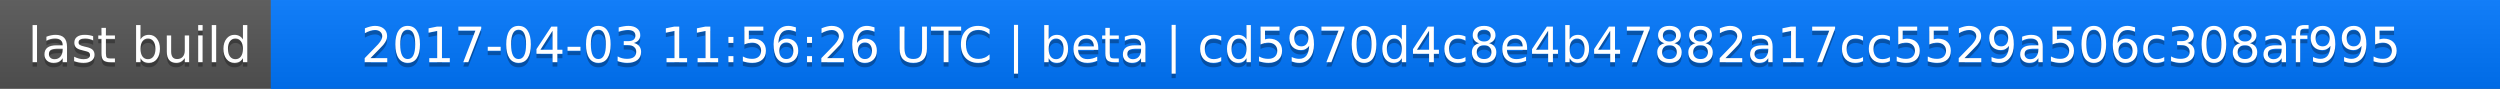
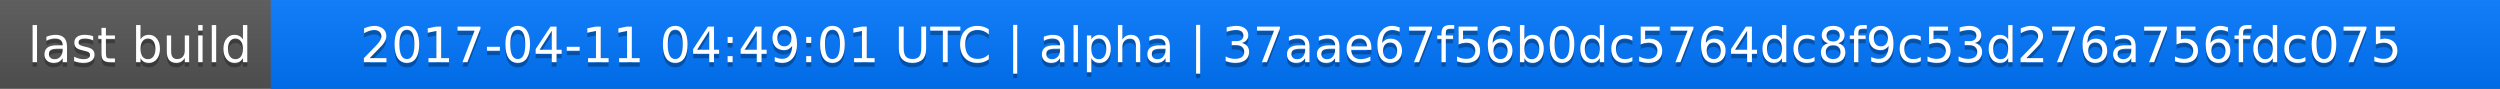
<svg xmlns="http://www.w3.org/2000/svg" width="563" height="20">
  <linearGradient id="a" x2="0" y2="100%">
    <stop offset="0" stop-color="#bbb" stop-opacity=".1" />
    <stop offset="1" stop-opacity=".1" />
  </linearGradient>
  <rect rx="0" width="563" height="20" fill="#555" />
  <rect rx="0" x="61" width="502" height="20" fill="#07f" />
  <path fill="#07f" d="M61 0h4v20h-4z" />
  <rect rx="0" width="563" height="20" fill="url(#a)" />
  <g fill="#fff" text-anchor="middle" font-family="DejaVu Sans,Verdana,Geneva,sans-serif" font-size="11">
    <text x="31.5" y="15" fill="#010101" fill-opacity=".3">last build</text>
    <text x="31.5" y="14">last build</text>
-     <text x="311" y="15" fill="#010101" fill-opacity=".3">2017-04-03 11:56:26 UTC | beta | cd5970d4c8e4b47882a17cc5529a506c308af995</text>
-     <text x="311" y="14">2017-04-03 11:56:26 UTC | beta | cd5970d4c8e4b47882a17cc5529a506c308af995</text>
+     <text x="311" y="15" fill="#010101" fill-opacity=".3">2017-04-11 04:49:01 UTC | alpha | 37aae67f56b0dc5764dc8f9c53d276a756fdc075</text>
+     <text x="311" y="14">2017-04-11 04:49:01 UTC | alpha | 37aae67f56b0dc5764dc8f9c53d276a756fdc075</text>
  </g>
</svg>
